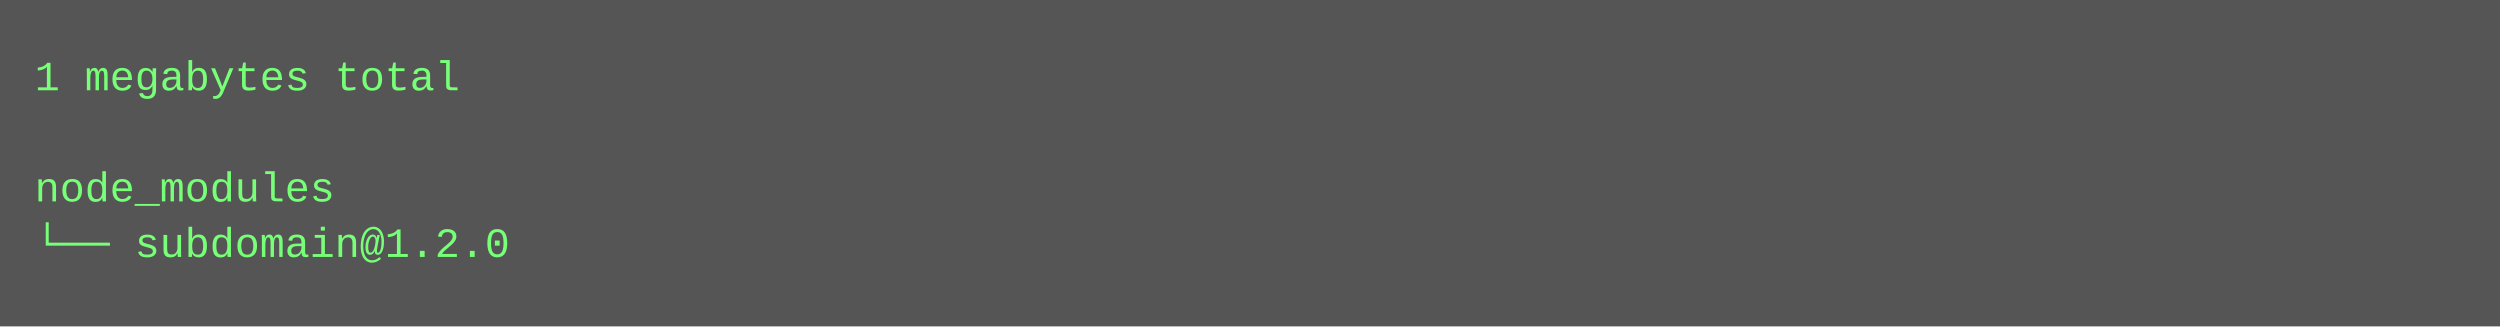
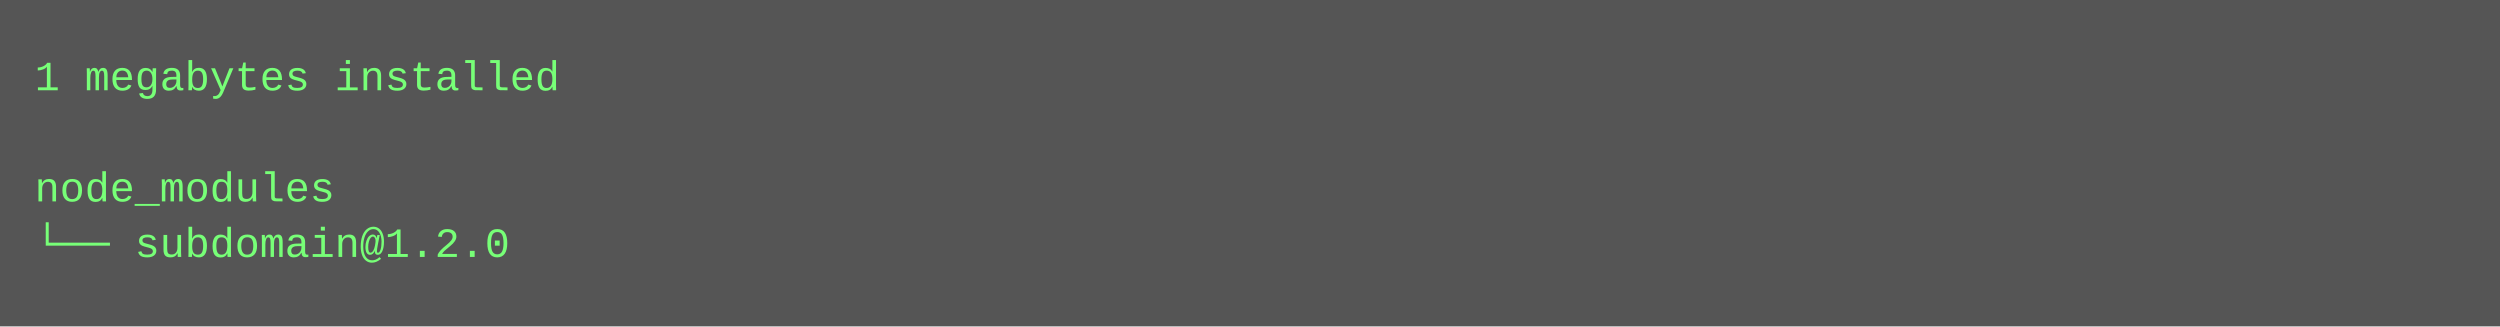
<svg xmlns="http://www.w3.org/2000/svg" height="94" width="720">
  <rect height="94" fill="#555" width="720" />
  <text fill="#7f7" font-family="Courier New" font-size="12" xml:space="preserve">
-     <tspan x="10" y="26">1 megabytes total</tspan>
+     <tspan x="10" y="26">1 megabytes installed</tspan>
    <tspan x="10" y="42" />
    <tspan x="10" y="58">node_modules</tspan>
    <tspan x="10" y="74">└── subdomain@1.2.0</tspan>
  </text>
</svg>
